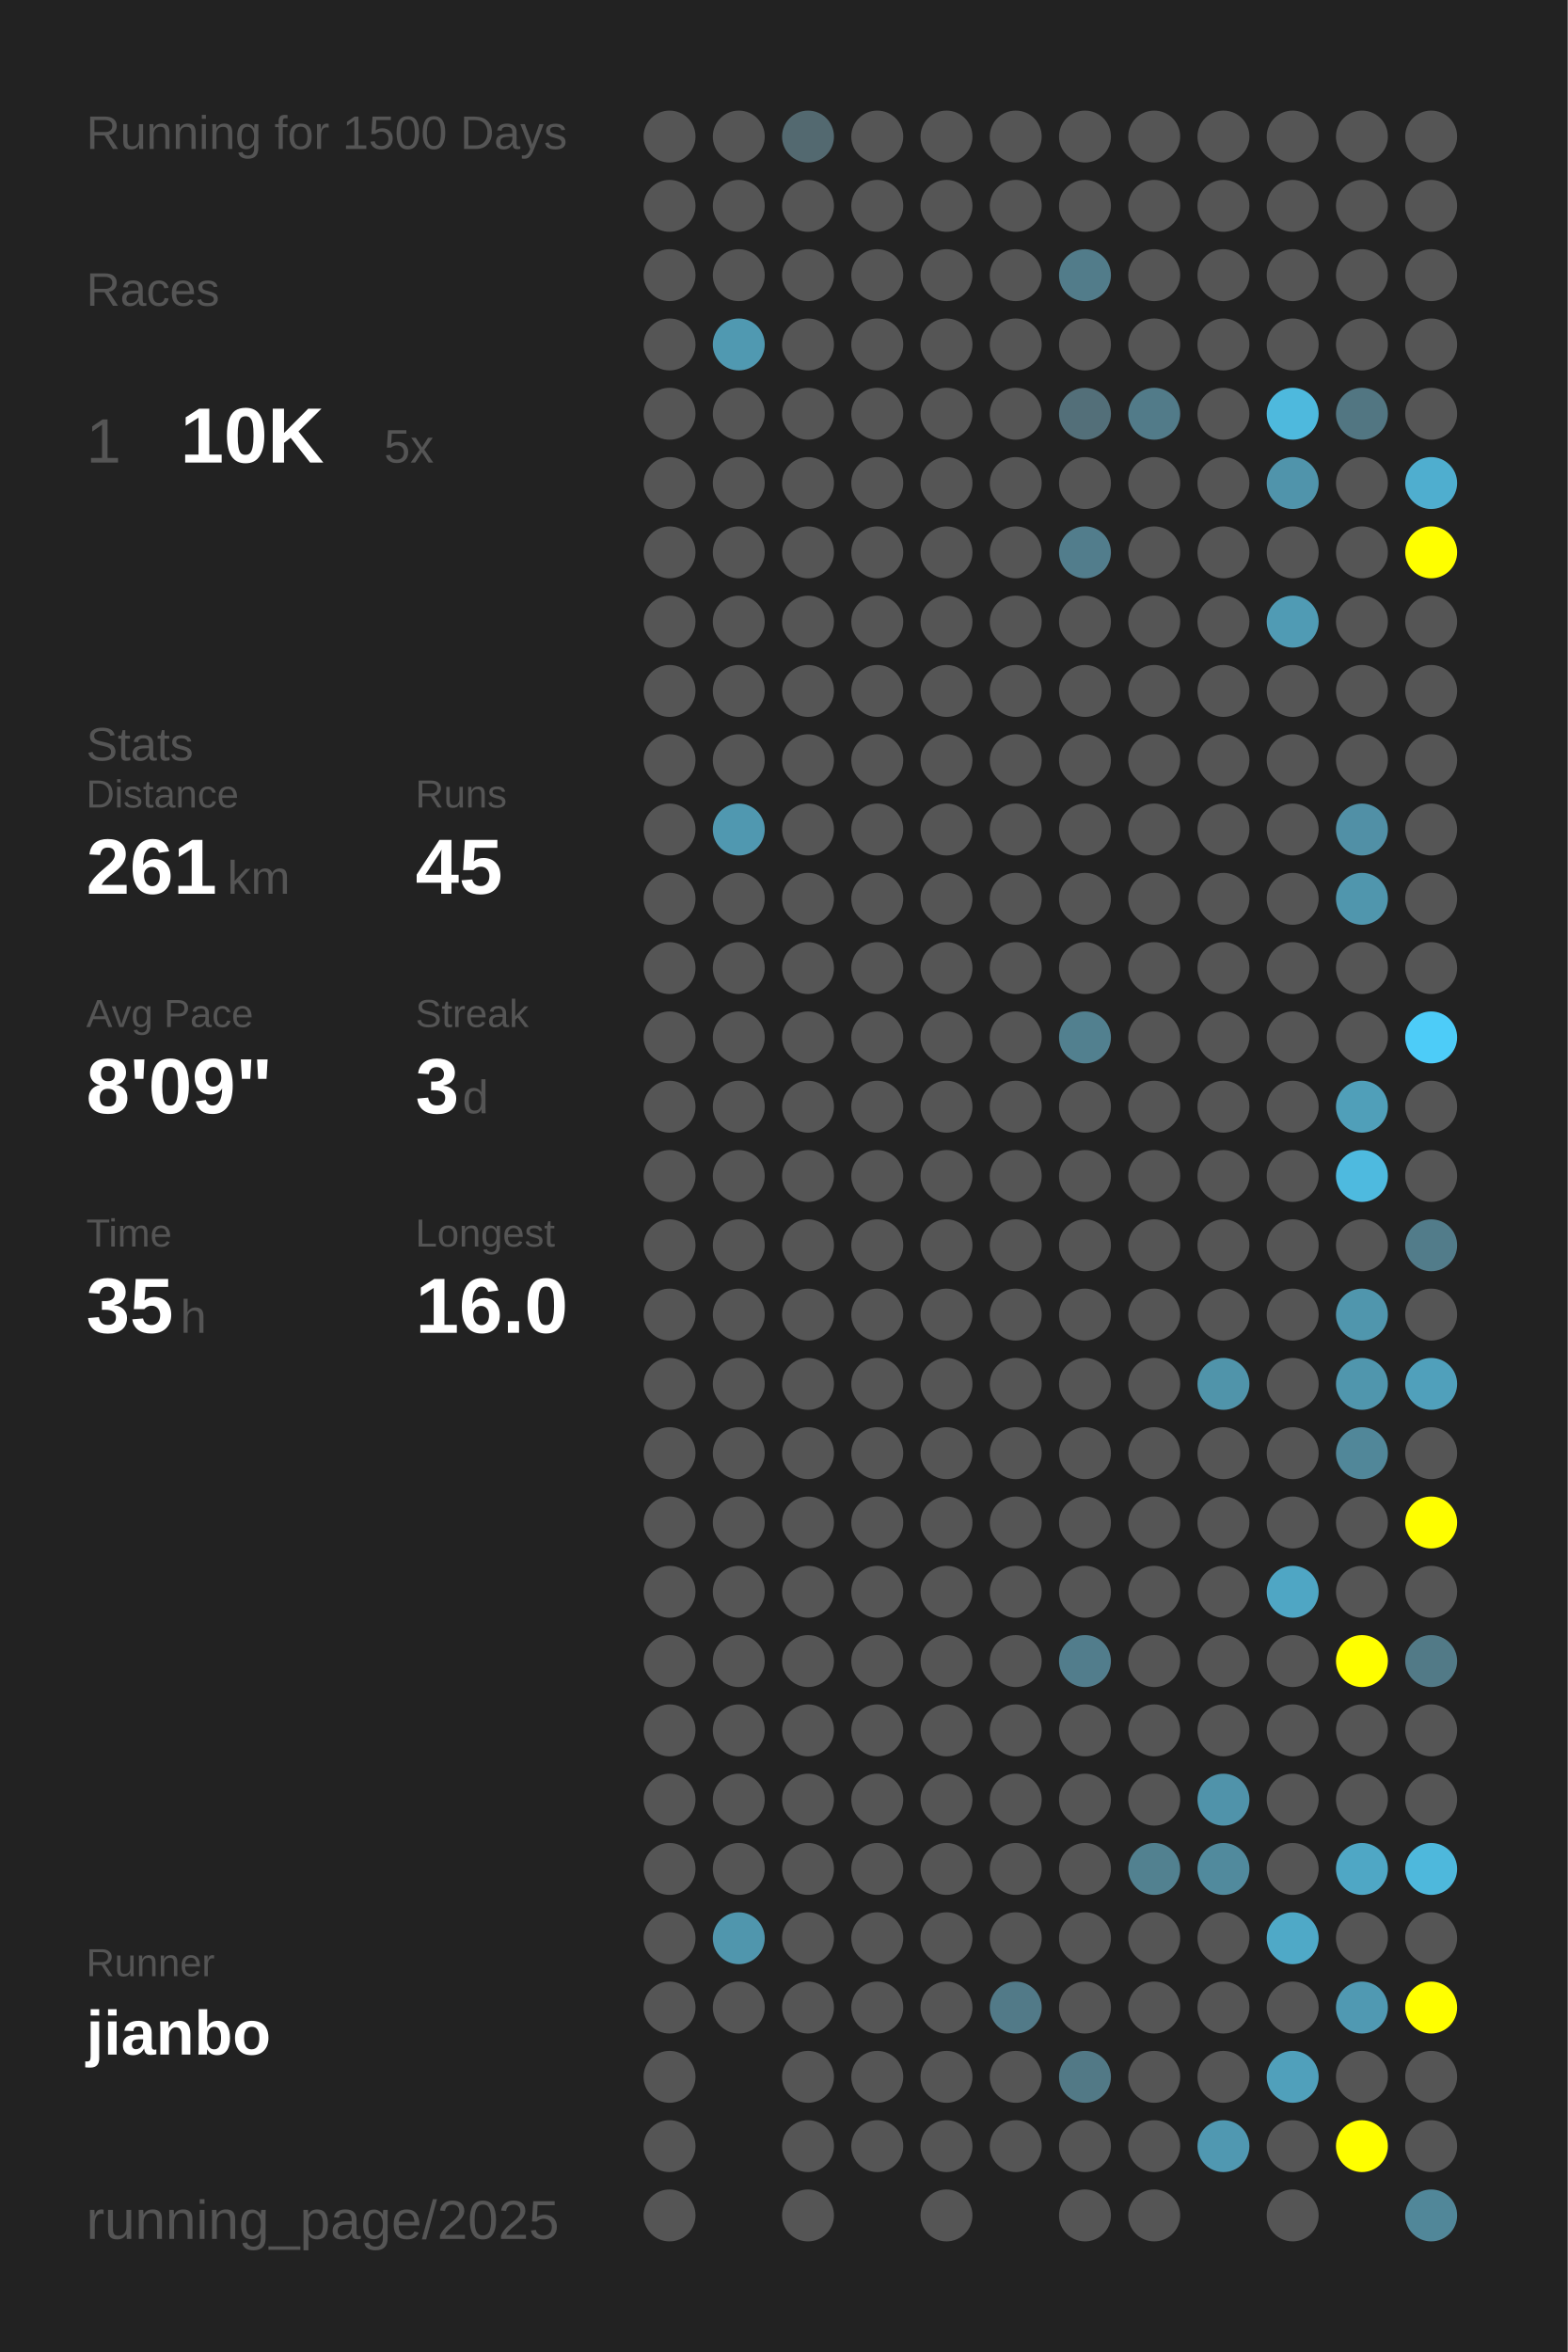
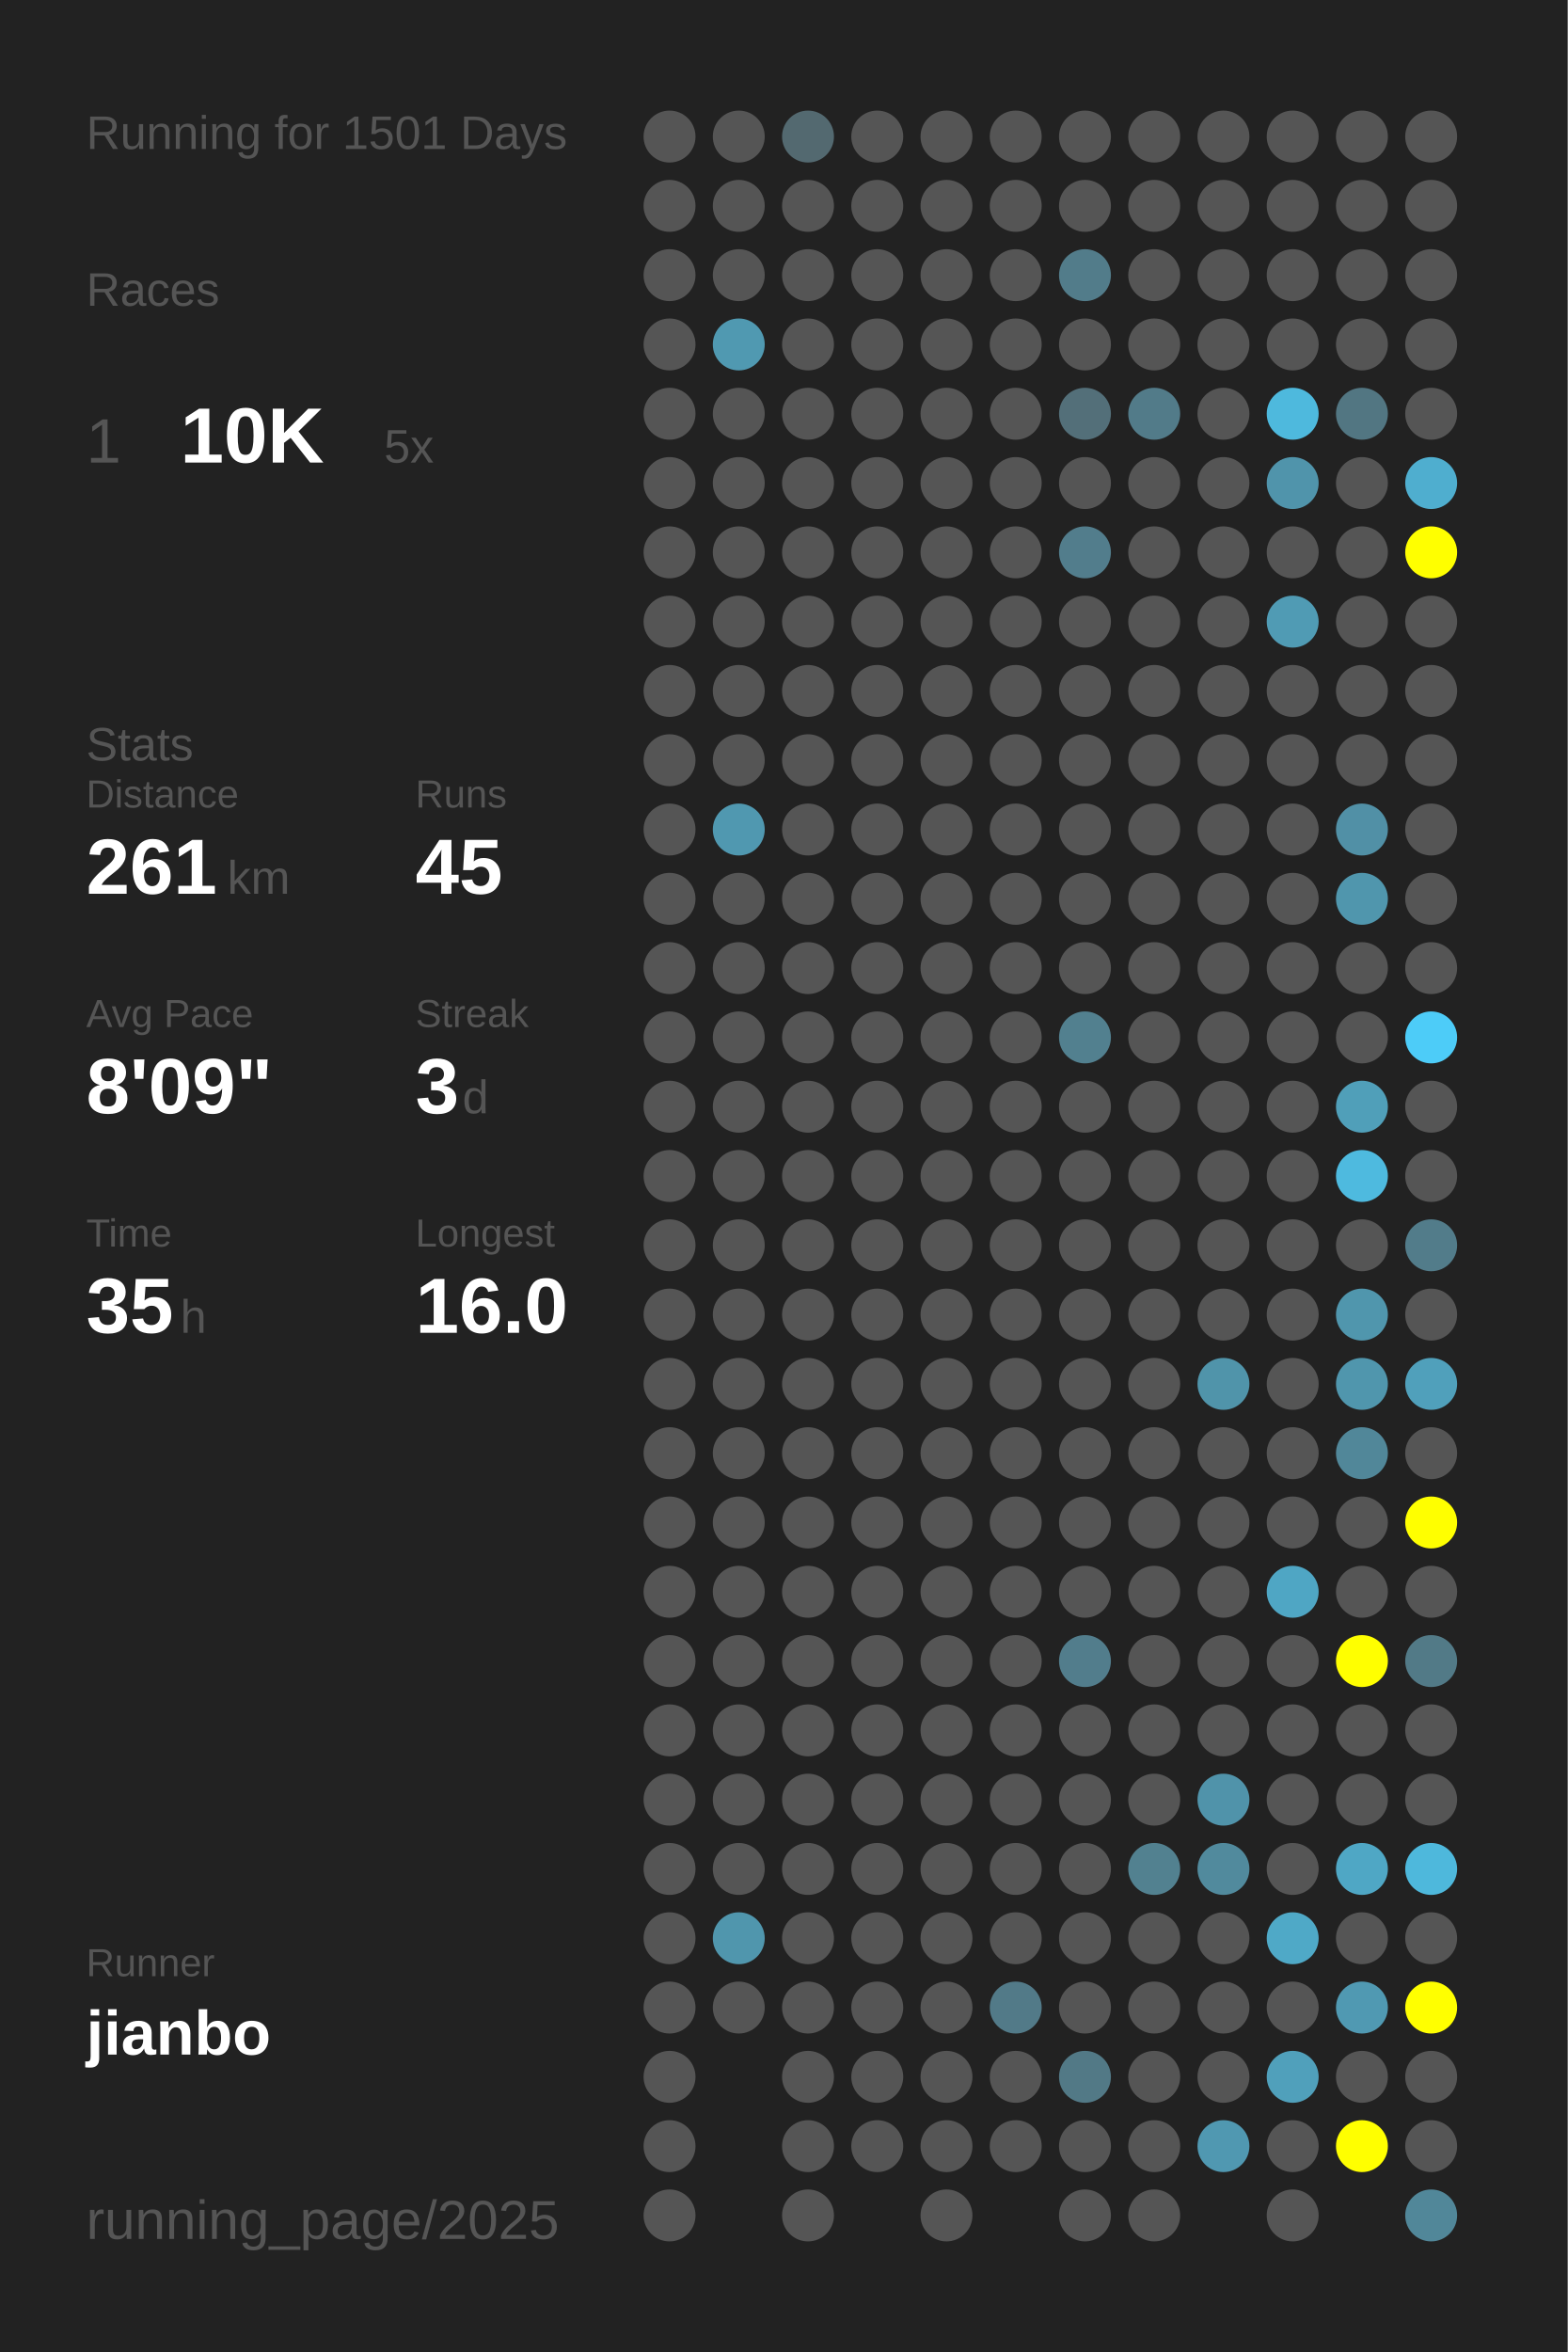
<svg xmlns="http://www.w3.org/2000/svg" baseProfile="full" height="300mm" version="1.1" viewBox="0,0,200,300" width="200mm">
  <defs />
  <rect fill="#222222" height="300" width="200" x="0" y="0" />
-   <text fill="#555555" style="font-size:6px; font-family:Arial;" x="11" y="19">Running for 1500 Days</text>
+   <text fill="#555555" style="font-size:6px; font-family:Arial;" x="11" y="19">Running for 1501 Days</text>
  <text fill="#555555" style="font-size:6px; font-family:Arial;" x="11" y="39">Races</text>
  <text fill="#555555" style="font-size:8px; font-family:Arial;" x="11" y="59">1</text>
  <text fill="#FFFFFF" style="font-size:10px; font-family:Arial; font-weight:bold;" x="23" y="59">10K</text>
  <text fill="#555555" style="font-size:6px; font-family:Arial;" x="49" y="59">5x</text>
  <text fill="#555555" style="font-size:6px; font-family:Arial;" x="11" y="97">Stats</text>
  <text fill="#555555" style="font-size:5px; font-family:Arial;" x="11" y="103">Distance</text>
  <text fill="#FFFFFF" style="font-size:10px; font-family:Arial; font-weight:bold;" x="11" y="114">261</text>
  <text fill="#555555" style="font-size:6px; font-family:Arial;" x="29" y="114">km</text>
  <text fill="#555555" style="font-size:5px; font-family:Arial;" x="53" y="103">Runs</text>
  <text fill="#FFFFFF" style="font-size:10px; font-family:Arial; font-weight:bold;" x="53" y="114">45</text>
  <text fill="#555555" style="font-size:5px; font-family:Arial;" x="11" y="131">Avg Pace</text>
  <text fill="#FFFFFF" style="font-size:10px; font-family:Arial; font-weight:bold;" x="11" y="142">8'09"</text>
  <text fill="#555555" style="font-size:5px; font-family:Arial;" x="53" y="131">Streak</text>
  <text fill="#FFFFFF" style="font-size:10px; font-family:Arial; font-weight:bold;" x="53" y="142">3</text>
  <text fill="#555555" style="font-size:6px; font-family:Arial;" x="59" y="142">d</text>
  <text fill="#555555" style="font-size:5px; font-family:Arial;" x="11" y="159">Time</text>
  <text fill="#FFFFFF" style="font-size:10px; font-family:Arial; font-weight:bold;" x="11" y="170">35</text>
  <text fill="#555555" style="font-size:6px; font-family:Arial;" x="23" y="170">h</text>
  <text fill="#555555" style="font-size:5px; font-family:Arial;" x="53" y="159">Longest</text>
  <text fill="#FFFFFF" style="font-size:10px; font-family:Arial; font-weight:bold;" x="53" y="170">16.0</text>
  <text fill="#555555" style="font-size:5px; font-family:Arial;" x="11" y="252.065">Runner</text>
  <text fill="#FFFFFF" style="font-size:8px; font-family:Arial; font-weight:bold;" x="11" y="262.065">jianbo</text>
  <text fill="#555555" style="font-size:7px; font-family:Arial;" x="11" y="285.581">running_page/2025</text>
  <circle cx="85.417" cy="17.419" fill="#555555" r="3.312" />
  <circle cx="85.417" cy="26.258" fill="#555555" r="3.312" />
  <circle cx="85.417" cy="35.097" fill="#555555" r="3.312" />
  <circle cx="85.417" cy="43.935" fill="#555555" r="3.312" />
  <circle cx="85.417" cy="52.774" fill="#555555" r="3.312" />
  <circle cx="85.417" cy="61.613" fill="#555555" r="3.312" />
  <circle cx="85.417" cy="70.452" fill="#555555" r="3.312" />
  <circle cx="85.417" cy="79.29" fill="#555555" r="3.312" />
  <circle cx="85.417" cy="88.129" fill="#555555" r="3.312" />
  <circle cx="85.417" cy="96.968" fill="#555555" r="3.312" />
  <circle cx="85.417" cy="105.806" fill="#555555" r="3.312" />
  <circle cx="85.417" cy="114.645" fill="#555555" r="3.312" />
  <circle cx="85.417" cy="123.484" fill="#555555" r="3.312" />
  <circle cx="85.417" cy="132.323" fill="#555555" r="3.312" />
  <circle cx="85.417" cy="141.161" fill="#555555" r="3.312" />
  <circle cx="85.417" cy="150" fill="#555555" r="3.312" />
  <circle cx="85.417" cy="158.839" fill="#555555" r="3.312" />
  <circle cx="85.417" cy="167.677" fill="#555555" r="3.312" />
  <circle cx="85.417" cy="176.516" fill="#555555" r="3.312" />
  <circle cx="85.417" cy="185.355" fill="#555555" r="3.312" />
  <circle cx="85.417" cy="194.194" fill="#555555" r="3.312" />
  <circle cx="85.417" cy="203.032" fill="#555555" r="3.312" />
  <circle cx="85.417" cy="211.871" fill="#555555" r="3.312" />
  <circle cx="85.417" cy="220.71" fill="#555555" r="3.312" />
  <circle cx="85.417" cy="229.548" fill="#555555" r="3.312" />
  <circle cx="85.417" cy="238.387" fill="#555555" r="3.312" />
  <circle cx="85.417" cy="247.226" fill="#555555" r="3.312" />
  <circle cx="85.417" cy="256.065" fill="#555555" r="3.312" />
  <circle cx="85.417" cy="264.903" fill="#555555" r="3.312" />
  <circle cx="85.417" cy="273.742" fill="#555555" r="3.312" />
  <circle cx="85.417" cy="282.581" fill="#555555" r="3.312" />
  <circle cx="94.25" cy="17.419" fill="#555555" r="3.312" />
  <circle cx="94.25" cy="26.258" fill="#555555" r="3.312" />
  <circle cx="94.25" cy="35.097" fill="#555555" r="3.312" />
  <circle cx="94.25" cy="43.935" fill="#5099b1" r="3.312" />
  <circle cx="94.25" cy="52.774" fill="#555555" r="3.312" />
  <circle cx="94.25" cy="61.613" fill="#555555" r="3.312" />
  <circle cx="94.25" cy="70.452" fill="#555555" r="3.312" />
  <circle cx="94.25" cy="79.29" fill="#555555" r="3.312" />
  <circle cx="94.25" cy="88.129" fill="#555555" r="3.312" />
  <circle cx="94.25" cy="96.968" fill="#555555" r="3.312" />
  <circle cx="94.25" cy="105.806" fill="#5098b0" r="3.312" />
  <circle cx="94.25" cy="114.645" fill="#555555" r="3.312" />
  <circle cx="94.25" cy="123.484" fill="#555555" r="3.312" />
  <circle cx="94.25" cy="132.323" fill="#555555" r="3.312" />
  <circle cx="94.25" cy="141.161" fill="#555555" r="3.312" />
  <circle cx="94.25" cy="150" fill="#555555" r="3.312" />
  <circle cx="94.25" cy="158.839" fill="#555555" r="3.312" />
  <circle cx="94.25" cy="167.677" fill="#555555" r="3.312" />
  <circle cx="94.25" cy="176.516" fill="#555555" r="3.312" />
  <circle cx="94.25" cy="185.355" fill="#555555" r="3.312" />
  <circle cx="94.25" cy="194.194" fill="#555555" r="3.312" />
  <circle cx="94.25" cy="203.032" fill="#555555" r="3.312" />
  <circle cx="94.25" cy="211.871" fill="#555555" r="3.312" />
  <circle cx="94.25" cy="220.71" fill="#555555" r="3.312" />
  <circle cx="94.25" cy="229.548" fill="#555555" r="3.312" />
  <circle cx="94.25" cy="238.387" fill="#555555" r="3.312" />
  <circle cx="94.25" cy="247.226" fill="#5096ad" r="3.312" />
  <circle cx="94.25" cy="256.065" fill="#555555" r="3.312" />
  <circle cx="103.083" cy="17.419" fill="#536970" r="3.312" />
  <circle cx="103.083" cy="26.258" fill="#555555" r="3.312" />
  <circle cx="103.083" cy="35.097" fill="#555555" r="3.312" />
  <circle cx="103.083" cy="43.935" fill="#555555" r="3.312" />
  <circle cx="103.083" cy="52.774" fill="#555555" r="3.312" />
  <circle cx="103.083" cy="61.613" fill="#555555" r="3.312" />
  <circle cx="103.083" cy="70.452" fill="#555555" r="3.312" />
  <circle cx="103.083" cy="79.29" fill="#555555" r="3.312" />
  <circle cx="103.083" cy="88.129" fill="#555555" r="3.312" />
  <circle cx="103.083" cy="96.968" fill="#555555" r="3.312" />
  <circle cx="103.083" cy="105.806" fill="#555555" r="3.312" />
  <circle cx="103.083" cy="114.645" fill="#555555" r="3.312" />
  <circle cx="103.083" cy="123.484" fill="#555555" r="3.312" />
  <circle cx="103.083" cy="132.323" fill="#555555" r="3.312" />
  <circle cx="103.083" cy="141.161" fill="#555555" r="3.312" />
  <circle cx="103.083" cy="150" fill="#555555" r="3.312" />
  <circle cx="103.083" cy="158.839" fill="#555555" r="3.312" />
  <circle cx="103.083" cy="167.677" fill="#555555" r="3.312" />
  <circle cx="103.083" cy="176.516" fill="#555555" r="3.312" />
  <circle cx="103.083" cy="185.355" fill="#555555" r="3.312" />
  <circle cx="103.083" cy="194.194" fill="#555555" r="3.312" />
  <circle cx="103.083" cy="203.032" fill="#555555" r="3.312" />
  <circle cx="103.083" cy="211.871" fill="#555555" r="3.312" />
  <circle cx="103.083" cy="220.71" fill="#555555" r="3.312" />
  <circle cx="103.083" cy="229.548" fill="#555555" r="3.312" />
  <circle cx="103.083" cy="238.387" fill="#555555" r="3.312" />
  <circle cx="103.083" cy="247.226" fill="#555555" r="3.312" />
  <circle cx="103.083" cy="256.065" fill="#555555" r="3.312" />
  <circle cx="103.083" cy="264.903" fill="#555555" r="3.312" />
  <circle cx="103.083" cy="273.742" fill="#555555" r="3.312" />
  <circle cx="103.083" cy="282.581" fill="#555555" r="3.312" />
  <circle cx="111.917" cy="17.419" fill="#555555" r="3.312" />
  <circle cx="111.917" cy="26.258" fill="#555555" r="3.312" />
  <circle cx="111.917" cy="35.097" fill="#555555" r="3.312" />
  <circle cx="111.917" cy="43.935" fill="#555555" r="3.312" />
  <circle cx="111.917" cy="52.774" fill="#555555" r="3.312" />
  <circle cx="111.917" cy="61.613" fill="#555555" r="3.312" />
  <circle cx="111.917" cy="70.452" fill="#555555" r="3.312" />
  <circle cx="111.917" cy="79.29" fill="#555555" r="3.312" />
  <circle cx="111.917" cy="88.129" fill="#555555" r="3.312" />
  <circle cx="111.917" cy="96.968" fill="#555555" r="3.312" />
  <circle cx="111.917" cy="105.806" fill="#555555" r="3.312" />
  <circle cx="111.917" cy="114.645" fill="#555555" r="3.312" />
  <circle cx="111.917" cy="123.484" fill="#555555" r="3.312" />
  <circle cx="111.917" cy="132.323" fill="#555555" r="3.312" />
  <circle cx="111.917" cy="141.161" fill="#555555" r="3.312" />
  <circle cx="111.917" cy="150" fill="#555555" r="3.312" />
  <circle cx="111.917" cy="158.839" fill="#555555" r="3.312" />
  <circle cx="111.917" cy="167.677" fill="#555555" r="3.312" />
  <circle cx="111.917" cy="176.516" fill="#555555" r="3.312" />
  <circle cx="111.917" cy="185.355" fill="#555555" r="3.312" />
  <circle cx="111.917" cy="194.194" fill="#555555" r="3.312" />
  <circle cx="111.917" cy="203.032" fill="#555555" r="3.312" />
  <circle cx="111.917" cy="211.871" fill="#555555" r="3.312" />
  <circle cx="111.917" cy="220.71" fill="#555555" r="3.312" />
  <circle cx="111.917" cy="229.548" fill="#555555" r="3.312" />
  <circle cx="111.917" cy="238.387" fill="#555555" r="3.312" />
  <circle cx="111.917" cy="247.226" fill="#555555" r="3.312" />
  <circle cx="111.917" cy="256.065" fill="#555555" r="3.312" />
  <circle cx="111.917" cy="264.903" fill="#555555" r="3.312" />
  <circle cx="111.917" cy="273.742" fill="#555555" r="3.312" />
  <circle cx="120.75" cy="17.419" fill="#555555" r="3.312" />
  <circle cx="120.75" cy="26.258" fill="#555555" r="3.312" />
  <circle cx="120.75" cy="35.097" fill="#555555" r="3.312" />
  <circle cx="120.75" cy="43.935" fill="#555555" r="3.312" />
  <circle cx="120.75" cy="52.774" fill="#555555" r="3.312" />
  <circle cx="120.75" cy="61.613" fill="#555555" r="3.312" />
  <circle cx="120.75" cy="70.452" fill="#555555" r="3.312" />
  <circle cx="120.75" cy="79.29" fill="#555555" r="3.312" />
  <circle cx="120.75" cy="88.129" fill="#555555" r="3.312" />
  <circle cx="120.75" cy="96.968" fill="#555555" r="3.312" />
  <circle cx="120.75" cy="105.806" fill="#555555" r="3.312" />
  <circle cx="120.75" cy="114.645" fill="#555555" r="3.312" />
  <circle cx="120.75" cy="123.484" fill="#555555" r="3.312" />
  <circle cx="120.75" cy="132.323" fill="#555555" r="3.312" />
  <circle cx="120.75" cy="141.161" fill="#555555" r="3.312" />
  <circle cx="120.75" cy="150" fill="#555555" r="3.312" />
  <circle cx="120.75" cy="158.839" fill="#555555" r="3.312" />
  <circle cx="120.75" cy="167.677" fill="#555555" r="3.312" />
  <circle cx="120.75" cy="176.516" fill="#555555" r="3.312" />
  <circle cx="120.75" cy="185.355" fill="#555555" r="3.312" />
  <circle cx="120.75" cy="194.194" fill="#555555" r="3.312" />
  <circle cx="120.75" cy="203.032" fill="#555555" r="3.312" />
  <circle cx="120.75" cy="211.871" fill="#555555" r="3.312" />
  <circle cx="120.75" cy="220.71" fill="#555555" r="3.312" />
  <circle cx="120.75" cy="229.548" fill="#555555" r="3.312" />
  <circle cx="120.75" cy="238.387" fill="#555555" r="3.312" />
  <circle cx="120.75" cy="247.226" fill="#555555" r="3.312" />
  <circle cx="120.75" cy="256.065" fill="#555555" r="3.312" />
  <circle cx="120.75" cy="264.903" fill="#555555" r="3.312" />
  <circle cx="120.75" cy="273.742" fill="#555555" r="3.312" />
  <circle cx="120.75" cy="282.581" fill="#555555" r="3.312" />
  <circle cx="129.583" cy="17.419" fill="#555555" r="3.312" />
  <circle cx="129.583" cy="26.258" fill="#555555" r="3.312" />
  <circle cx="129.583" cy="35.097" fill="#555555" r="3.312" />
  <circle cx="129.583" cy="43.935" fill="#555555" r="3.312" />
  <circle cx="129.583" cy="52.774" fill="#555555" r="3.312" />
  <circle cx="129.583" cy="61.613" fill="#555555" r="3.312" />
  <circle cx="129.583" cy="70.452" fill="#555555" r="3.312" />
  <circle cx="129.583" cy="79.29" fill="#555555" r="3.312" />
  <circle cx="129.583" cy="88.129" fill="#555555" r="3.312" />
  <circle cx="129.583" cy="96.968" fill="#555555" r="3.312" />
  <circle cx="129.583" cy="105.806" fill="#555555" r="3.312" />
  <circle cx="129.583" cy="114.645" fill="#555555" r="3.312" />
  <circle cx="129.583" cy="123.484" fill="#555555" r="3.312" />
  <circle cx="129.583" cy="132.323" fill="#555555" r="3.312" />
  <circle cx="129.583" cy="141.161" fill="#555555" r="3.312" />
  <circle cx="129.583" cy="150" fill="#555555" r="3.312" />
  <circle cx="129.583" cy="158.839" fill="#555555" r="3.312" />
  <circle cx="129.583" cy="167.677" fill="#555555" r="3.312" />
  <circle cx="129.583" cy="176.516" fill="#555555" r="3.312" />
  <circle cx="129.583" cy="185.355" fill="#555555" r="3.312" />
  <circle cx="129.583" cy="194.194" fill="#555555" r="3.312" />
  <circle cx="129.583" cy="203.032" fill="#555555" r="3.312" />
  <circle cx="129.583" cy="211.871" fill="#555555" r="3.312" />
  <circle cx="129.583" cy="220.71" fill="#555555" r="3.312" />
  <circle cx="129.583" cy="229.548" fill="#555555" r="3.312" />
  <circle cx="129.583" cy="238.387" fill="#555555" r="3.312" />
  <circle cx="129.583" cy="247.226" fill="#555555" r="3.312" />
  <circle cx="129.583" cy="256.065" fill="#527a88" r="3.312" />
  <circle cx="129.583" cy="264.903" fill="#555555" r="3.312" />
  <circle cx="129.583" cy="273.742" fill="#555555" r="3.312" />
  <circle cx="138.417" cy="17.419" fill="#555555" r="3.312" />
  <circle cx="138.417" cy="26.258" fill="#555555" r="3.312" />
  <circle cx="138.417" cy="35.097" fill="#527c8a" r="3.312" />
  <circle cx="138.417" cy="43.935" fill="#555555" r="3.312" />
  <circle cx="138.417" cy="52.774" fill="#536f79" r="3.312" />
  <circle cx="138.417" cy="61.613" fill="#555555" r="3.312" />
  <circle cx="138.417" cy="70.452" fill="#527d8c" r="3.312" />
  <circle cx="138.417" cy="79.29" fill="#555555" r="3.312" />
  <circle cx="138.417" cy="88.129" fill="#555555" r="3.312" />
  <circle cx="138.417" cy="96.968" fill="#555555" r="3.312" />
  <circle cx="138.417" cy="105.806" fill="#555555" r="3.312" />
  <circle cx="138.417" cy="114.645" fill="#555555" r="3.312" />
  <circle cx="138.417" cy="123.484" fill="#555555" r="3.312" />
  <circle cx="138.417" cy="132.323" fill="#52808f" r="3.312" />
  <circle cx="138.417" cy="141.161" fill="#555555" r="3.312" />
  <circle cx="138.417" cy="150" fill="#555555" r="3.312" />
  <circle cx="138.417" cy="158.839" fill="#555555" r="3.312" />
  <circle cx="138.417" cy="167.677" fill="#555555" r="3.312" />
  <circle cx="138.417" cy="176.516" fill="#555555" r="3.312" />
  <circle cx="138.417" cy="185.355" fill="#555555" r="3.312" />
  <circle cx="138.417" cy="194.194" fill="#555555" r="3.312" />
  <circle cx="138.417" cy="203.032" fill="#555555" r="3.312" />
  <circle cx="138.417" cy="211.871" fill="#527d8c" r="3.312" />
  <circle cx="138.417" cy="220.71" fill="#555555" r="3.312" />
  <circle cx="138.417" cy="229.548" fill="#555555" r="3.312" />
  <circle cx="138.417" cy="238.387" fill="#555555" r="3.312" />
  <circle cx="138.417" cy="247.226" fill="#555555" r="3.312" />
  <circle cx="138.417" cy="256.065" fill="#555555" r="3.312" />
  <circle cx="138.417" cy="264.903" fill="#527986" r="3.312" />
  <circle cx="138.417" cy="273.742" fill="#555555" r="3.312" />
  <circle cx="138.417" cy="282.581" fill="#555555" r="3.312" />
  <circle cx="147.25" cy="17.419" fill="#555555" r="3.312" />
  <circle cx="147.25" cy="26.258" fill="#555555" r="3.312" />
  <circle cx="147.25" cy="35.097" fill="#555555" r="3.312" />
  <circle cx="147.25" cy="43.935" fill="#555555" r="3.312" />
  <circle cx="147.25" cy="52.774" fill="#527b89" r="3.312" />
  <circle cx="147.25" cy="61.613" fill="#555555" r="3.312" />
  <circle cx="147.25" cy="70.452" fill="#555555" r="3.312" />
  <circle cx="147.25" cy="79.29" fill="#555555" r="3.312" />
  <circle cx="147.25" cy="88.129" fill="#555555" r="3.312" />
  <circle cx="147.25" cy="96.968" fill="#555555" r="3.312" />
  <circle cx="147.25" cy="105.806" fill="#555555" r="3.312" />
  <circle cx="147.25" cy="114.645" fill="#555555" r="3.312" />
  <circle cx="147.25" cy="123.484" fill="#555555" r="3.312" />
  <circle cx="147.25" cy="132.323" fill="#555555" r="3.312" />
  <circle cx="147.25" cy="141.161" fill="#555555" r="3.312" />
  <circle cx="147.25" cy="150" fill="#555555" r="3.312" />
  <circle cx="147.25" cy="158.839" fill="#555555" r="3.312" />
  <circle cx="147.25" cy="167.677" fill="#555555" r="3.312" />
  <circle cx="147.25" cy="176.516" fill="#555555" r="3.312" />
  <circle cx="147.25" cy="185.355" fill="#555555" r="3.312" />
  <circle cx="147.25" cy="194.194" fill="#555555" r="3.312" />
  <circle cx="147.25" cy="203.032" fill="#555555" r="3.312" />
  <circle cx="147.25" cy="211.871" fill="#555555" r="3.312" />
  <circle cx="147.25" cy="220.71" fill="#555555" r="3.312" />
  <circle cx="147.25" cy="229.548" fill="#555555" r="3.312" />
  <circle cx="147.25" cy="238.387" fill="#528190" r="3.312" />
  <circle cx="147.25" cy="247.226" fill="#555555" r="3.312" />
  <circle cx="147.25" cy="256.065" fill="#555555" r="3.312" />
  <circle cx="147.25" cy="264.903" fill="#555555" r="3.312" />
  <circle cx="147.25" cy="273.742" fill="#555555" r="3.312" />
  <circle cx="147.25" cy="282.581" fill="#555555" r="3.312" />
  <circle cx="156.083" cy="17.419" fill="#555555" r="3.312" />
  <circle cx="156.083" cy="26.258" fill="#555555" r="3.312" />
  <circle cx="156.083" cy="35.097" fill="#555555" r="3.312" />
  <circle cx="156.083" cy="43.935" fill="#555555" r="3.312" />
  <circle cx="156.083" cy="52.774" fill="#555555" r="3.312" />
  <circle cx="156.083" cy="61.613" fill="#555555" r="3.312" />
  <circle cx="156.083" cy="70.452" fill="#555555" r="3.312" />
  <circle cx="156.083" cy="79.29" fill="#555555" r="3.312" />
  <circle cx="156.083" cy="88.129" fill="#555555" r="3.312" />
  <circle cx="156.083" cy="96.968" fill="#555555" r="3.312" />
  <circle cx="156.083" cy="105.806" fill="#555555" r="3.312" />
  <circle cx="156.083" cy="114.645" fill="#555555" r="3.312" />
  <circle cx="156.083" cy="123.484" fill="#555555" r="3.312" />
  <circle cx="156.083" cy="132.323" fill="#555555" r="3.312" />
  <circle cx="156.083" cy="141.161" fill="#555555" r="3.312" />
  <circle cx="156.083" cy="150" fill="#555555" r="3.312" />
  <circle cx="156.083" cy="158.839" fill="#555555" r="3.312" />
  <circle cx="156.083" cy="167.677" fill="#555555" r="3.312" />
  <circle cx="156.083" cy="176.516" fill="#5094aa" r="3.312" />
  <circle cx="156.083" cy="185.355" fill="#555555" r="3.312" />
  <circle cx="156.083" cy="194.194" fill="#555555" r="3.312" />
  <circle cx="156.083" cy="203.032" fill="#555555" r="3.312" />
  <circle cx="156.083" cy="211.871" fill="#555555" r="3.312" />
  <circle cx="156.083" cy="220.71" fill="#555555" r="3.312" />
  <circle cx="156.083" cy="229.548" fill="#5093aa" r="3.312" />
  <circle cx="156.083" cy="238.387" fill="#518a9d" r="3.312" />
  <circle cx="156.083" cy="247.226" fill="#555555" r="3.312" />
  <circle cx="156.083" cy="256.065" fill="#555555" r="3.312" />
  <circle cx="156.083" cy="264.903" fill="#555555" r="3.312" />
  <circle cx="156.083" cy="273.742" fill="#5098b1" r="3.312" />
  <circle cx="164.917" cy="17.419" fill="#555555" r="3.312" />
  <circle cx="164.917" cy="26.258" fill="#555555" r="3.312" />
  <circle cx="164.917" cy="35.097" fill="#555555" r="3.312" />
  <circle cx="164.917" cy="43.935" fill="#555555" r="3.312" />
  <circle cx="164.917" cy="52.774" fill="#4eb9dd" r="3.312" />
  <circle cx="164.917" cy="61.613" fill="#5094ab" r="3.312" />
  <circle cx="164.917" cy="70.452" fill="#555555" r="3.312" />
  <circle cx="164.917" cy="79.29" fill="#509bb4" r="3.312" />
  <circle cx="164.917" cy="88.129" fill="#555555" r="3.312" />
  <circle cx="164.917" cy="96.968" fill="#555555" r="3.312" />
  <circle cx="164.917" cy="105.806" fill="#555555" r="3.312" />
  <circle cx="164.917" cy="114.645" fill="#555555" r="3.312" />
  <circle cx="164.917" cy="123.484" fill="#555555" r="3.312" />
  <circle cx="164.917" cy="132.323" fill="#555555" r="3.312" />
  <circle cx="164.917" cy="141.161" fill="#555555" r="3.312" />
  <circle cx="164.917" cy="150" fill="#555555" r="3.312" />
  <circle cx="164.917" cy="158.839" fill="#555555" r="3.312" />
  <circle cx="164.917" cy="167.677" fill="#555555" r="3.312" />
  <circle cx="164.917" cy="176.516" fill="#555555" r="3.312" />
  <circle cx="164.917" cy="185.355" fill="#555555" r="3.312" />
  <circle cx="164.917" cy="194.194" fill="#555555" r="3.312" />
  <circle cx="164.917" cy="203.032" fill="#4fa6c4" r="3.312" />
  <circle cx="164.917" cy="211.871" fill="#555555" r="3.312" />
  <circle cx="164.917" cy="220.71" fill="#555555" r="3.312" />
  <circle cx="164.917" cy="229.548" fill="#555555" r="3.312" />
  <circle cx="164.917" cy="238.387" fill="#555555" r="3.312" />
  <circle cx="164.917" cy="247.226" fill="#4fa9c7" r="3.312" />
  <circle cx="164.917" cy="256.065" fill="#555555" r="3.312" />
  <circle cx="164.917" cy="264.903" fill="#50a0bb" r="3.312" />
  <circle cx="164.917" cy="273.742" fill="#555555" r="3.312" />
  <circle cx="164.917" cy="282.581" fill="#555555" r="3.312" />
  <circle cx="173.75" cy="17.419" fill="#555555" r="3.312" />
  <circle cx="173.75" cy="26.258" fill="#555555" r="3.312" />
  <circle cx="173.75" cy="35.097" fill="#555555" r="3.312" />
  <circle cx="173.75" cy="43.935" fill="#555555" r="3.312" />
  <circle cx="173.75" cy="52.774" fill="#527682" r="3.312" />
  <circle cx="173.75" cy="61.613" fill="#555555" r="3.312" />
  <circle cx="173.75" cy="70.452" fill="#555555" r="3.312" />
  <circle cx="173.75" cy="79.29" fill="#555555" r="3.312" />
  <circle cx="173.75" cy="88.129" fill="#555555" r="3.312" />
  <circle cx="173.75" cy="96.968" fill="#555555" r="3.312" />
  <circle cx="173.75" cy="105.806" fill="#5190a6" r="3.312" />
  <circle cx="173.75" cy="114.645" fill="#5096ad" r="3.312" />
  <circle cx="173.75" cy="123.484" fill="#555555" r="3.312" />
  <circle cx="173.75" cy="132.323" fill="#555555" r="3.312" />
  <circle cx="173.75" cy="141.161" fill="#509fb9" r="3.312" />
  <circle cx="173.75" cy="150" fill="#4ebadf" r="3.312" />
  <circle cx="173.75" cy="158.839" fill="#555555" r="3.312" />
  <circle cx="173.75" cy="167.677" fill="#5096ad" r="3.312" />
  <circle cx="173.75" cy="176.516" fill="#5096ad" r="3.312" />
  <circle cx="173.75" cy="185.355" fill="#518799" r="3.312" />
  <circle cx="173.75" cy="194.194" fill="#555555" r="3.312" />
  <circle cx="173.75" cy="203.032" fill="#555555" r="3.312" />
  <circle cx="173.75" cy="211.871" fill="#FFFF00" r="3.312" />
  <circle cx="173.75" cy="220.71" fill="#555555" r="3.312" />
  <circle cx="173.75" cy="229.548" fill="#555555" r="3.312" />
  <circle cx="173.75" cy="238.387" fill="#4fa7c5" r="3.312" />
  <circle cx="173.75" cy="247.226" fill="#555555" r="3.312" />
  <circle cx="173.75" cy="256.065" fill="#5099b2" r="3.312" />
  <circle cx="173.75" cy="264.903" fill="#555555" r="3.312" />
  <circle cx="173.75" cy="273.742" fill="#FFFF00" r="3.312" />
  <circle cx="182.583" cy="17.419" fill="#555555" r="3.312" />
  <circle cx="182.583" cy="26.258" fill="#555555" r="3.312" />
  <circle cx="182.583" cy="35.097" fill="#555555" r="3.312" />
  <circle cx="182.583" cy="43.935" fill="#555555" r="3.312" />
  <circle cx="182.583" cy="52.774" fill="#555555" r="3.312" />
  <circle cx="182.583" cy="61.613" fill="#4faecf" r="3.312" />
  <circle cx="182.583" cy="70.452" fill="#FFFF00" r="3.312" />
  <circle cx="182.583" cy="79.29" fill="#555555" r="3.312" />
  <circle cx="182.583" cy="88.129" fill="#555555" r="3.312" />
  <circle cx="182.583" cy="96.968" fill="#555555" r="3.312" />
  <circle cx="182.583" cy="105.806" fill="#555555" r="3.312" />
  <circle cx="182.583" cy="114.645" fill="#555555" r="3.312" />
  <circle cx="182.583" cy="123.484" fill="#555555" r="3.312" />
  <circle cx="182.583" cy="132.323" fill="#4dccf8" r="3.312" />
  <circle cx="182.583" cy="141.161" fill="#555555" r="3.312" />
  <circle cx="182.583" cy="150" fill="#555555" r="3.312" />
  <circle cx="182.583" cy="158.839" fill="#527c8a" r="3.312" />
  <circle cx="182.583" cy="167.677" fill="#555555" r="3.312" />
  <circle cx="182.583" cy="176.516" fill="#50a0bb" r="3.312" />
  <circle cx="182.583" cy="185.355" fill="#555555" r="3.312" />
  <circle cx="182.583" cy="194.194" fill="#FFFF00" r="3.312" />
  <circle cx="182.583" cy="203.032" fill="#555555" r="3.312" />
  <circle cx="182.583" cy="211.871" fill="#527a87" r="3.312" />
  <circle cx="182.583" cy="220.71" fill="#555555" r="3.312" />
  <circle cx="182.583" cy="229.548" fill="#555555" r="3.312" />
  <circle cx="182.583" cy="238.387" fill="#4eb8dc" r="3.312" />
  <circle cx="182.583" cy="247.226" fill="#555555" r="3.312" />
  <circle cx="182.583" cy="256.065" fill="#FFFF00" r="3.312" />
  <circle cx="182.583" cy="264.903" fill="#555555" r="3.312" />
  <circle cx="182.583" cy="273.742" fill="#555555" r="3.312" />
  <circle cx="182.583" cy="282.581" fill="#518799" r="3.312" />
</svg>
